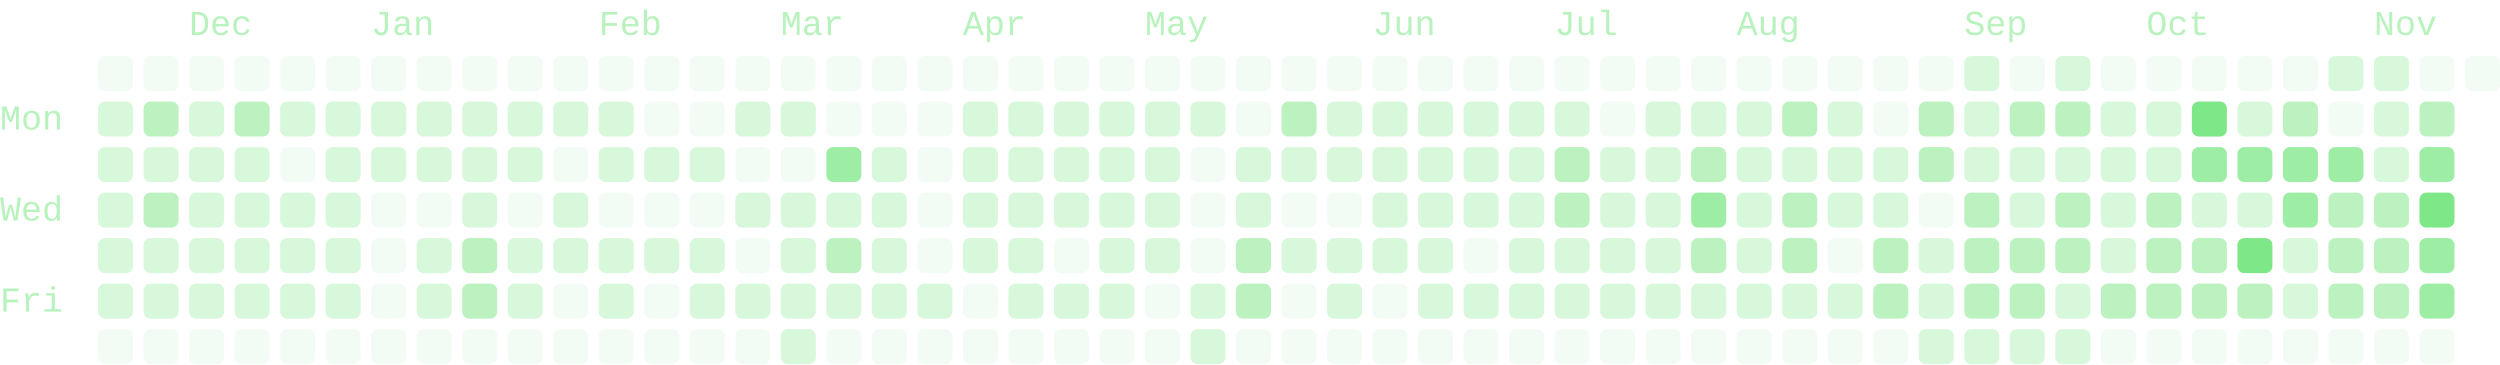
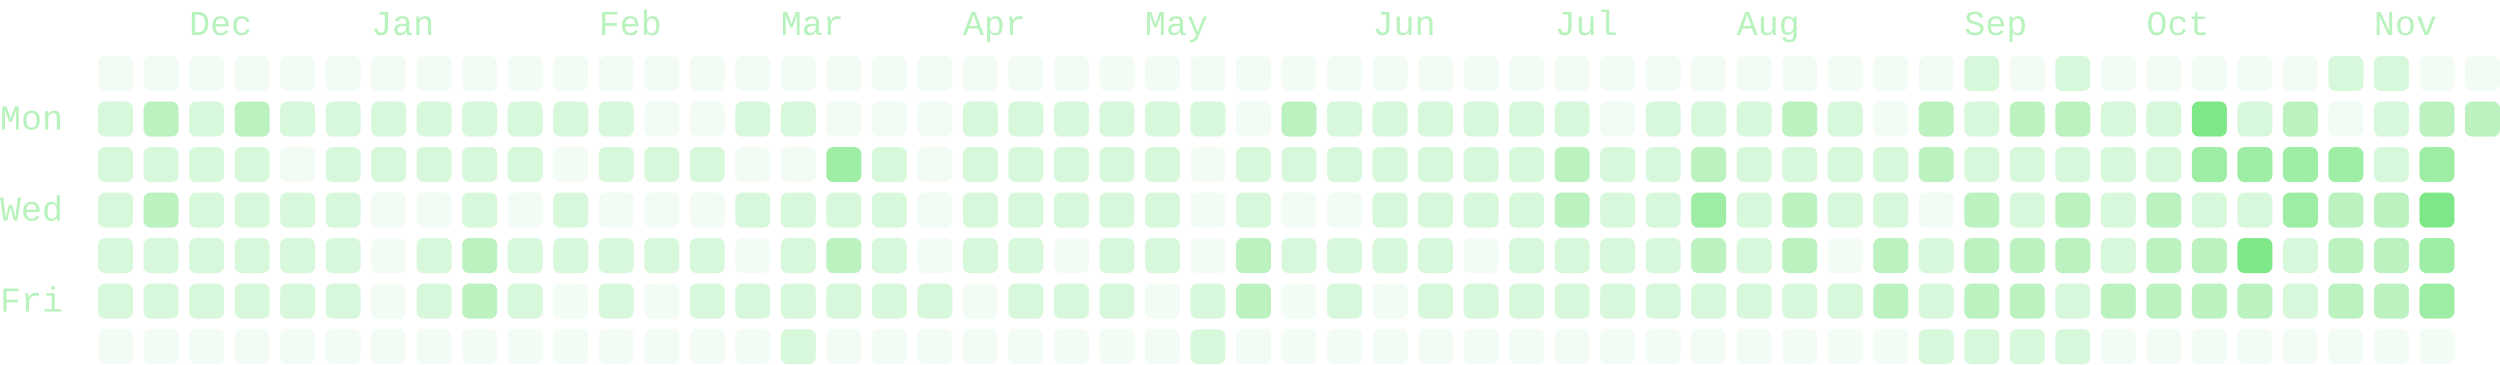
- <svg xmlns="http://www.w3.org/2000/svg" viewBox="0 0 714 104" width="714" height="104" role="img" aria-labelledby="cg-title" class="cg" color="#7ee787" font-family="ui-monospace, SFMono-Regular, Menlo, Consolas, 'Liberation Mono', monospace" font-size="10" data-total="2505" data-from="2025-11-16" data-to="2026-11-15">
+ <svg xmlns="http://www.w3.org/2000/svg" viewBox="0 0 714 104" width="714" height="104" role="img" aria-labelledby="cg-title" class="cg" color="#7ee787" font-family="ui-monospace, SFMono-Regular, Menlo, Consolas, 'Liberation Mono', monospace" font-size="10" data-total="2506" data-from="2025-11-16" data-to="2026-11-16">
  <g class="cg-labels" fill="currentColor" fill-opacity="0.55">
    <text class="cg-month" data-month="11" x="54" y="10">Dec</text>
    <text class="cg-month" data-month="0" x="106" y="10">Jan</text>
    <text class="cg-month" data-month="1" x="171" y="10">Feb</text>
    <text class="cg-month" data-month="2" x="223" y="10">Mar</text>
    <text class="cg-month" data-month="3" x="275" y="10">Apr</text>
    <text class="cg-month" data-month="4" x="327" y="10">May</text>
    <text class="cg-month" data-month="5" x="392" y="10">Jun</text>
    <text class="cg-month" data-month="6" x="444" y="10">Jul</text>
    <text class="cg-month" data-month="7" x="496" y="10">Aug</text>
    <text class="cg-month" data-month="8" x="561" y="10">Sep</text>
    <text class="cg-month" data-month="9" x="613" y="10">Oct</text>
    <text class="cg-month" data-month="10" x="678" y="10">Nov</text>
    <text class="cg-day" data-day="1" x="0" y="37">Mon</text>
    <text class="cg-day" data-day="3" x="0" y="63">Wed</text>
    <text class="cg-day" data-day="5" x="0" y="89">Fri</text>
  </g>
  <g class="cg-days" fill="currentColor">
    <g fill-opacity="0.09">
      <rect x="28" y="16" width="10" height="10" rx="2" data-date="2025-11-16" data-count="0" data-level="0" />
      <rect x="28" y="94" width="10" height="10" rx="2" data-date="2025-11-22" data-count="0" data-level="0" />
      <rect x="41" y="16" width="10" height="10" rx="2" data-date="2025-11-23" data-count="0" data-level="0" />
      <rect x="41" y="94" width="10" height="10" rx="2" data-date="2025-11-29" data-count="0" data-level="0" />
      <rect x="54" y="16" width="10" height="10" rx="2" data-date="2025-11-30" data-count="0" data-level="0" />
      <rect x="54" y="94" width="10" height="10" rx="2" data-date="2025-12-06" data-count="0" data-level="0" />
      <rect x="67" y="16" width="10" height="10" rx="2" data-date="2025-12-07" data-count="0" data-level="0" />
      <rect x="67" y="94" width="10" height="10" rx="2" data-date="2025-12-13" data-count="0" data-level="0" />
      <rect x="80" y="16" width="10" height="10" rx="2" data-date="2025-12-14" data-count="0" data-level="0" />
      <rect x="80" y="42" width="10" height="10" rx="2" data-date="2025-12-16" data-count="0" data-level="0" />
      <rect x="80" y="94" width="10" height="10" rx="2" data-date="2025-12-20" data-count="0" data-level="0" />
      <rect x="93" y="16" width="10" height="10" rx="2" data-date="2025-12-21" data-count="0" data-level="0" />
      <rect x="93" y="94" width="10" height="10" rx="2" data-date="2025-12-27" data-count="0" data-level="0" />
      <rect x="106" y="16" width="10" height="10" rx="2" data-date="2025-12-28" data-count="0" data-level="0" />
      <rect x="106" y="55" width="10" height="10" rx="2" data-date="2025-12-31" data-count="0" data-level="0" />
      <rect x="106" y="68" width="10" height="10" rx="2" data-date="2026-01-01" data-count="0" data-level="0" />
      <rect x="106" y="81" width="10" height="10" rx="2" data-date="2026-01-02" data-count="0" data-level="0" />
      <rect x="106" y="94" width="10" height="10" rx="2" data-date="2026-01-03" data-count="0" data-level="0" />
      <rect x="119" y="16" width="10" height="10" rx="2" data-date="2026-01-04" data-count="0" data-level="0" />
      <rect x="119" y="55" width="10" height="10" rx="2" data-date="2026-01-07" data-count="0" data-level="0" />
      <rect x="119" y="94" width="10" height="10" rx="2" data-date="2026-01-10" data-count="0" data-level="0" />
      <rect x="132" y="16" width="10" height="10" rx="2" data-date="2026-01-11" data-count="0" data-level="0" />
      <rect x="132" y="94" width="10" height="10" rx="2" data-date="2026-01-17" data-count="0" data-level="0" />
      <rect x="145" y="16" width="10" height="10" rx="2" data-date="2026-01-18" data-count="0" data-level="0" />
      <rect x="145" y="55" width="10" height="10" rx="2" data-date="2026-01-21" data-count="0" data-level="0" />
      <rect x="145" y="94" width="10" height="10" rx="2" data-date="2026-01-24" data-count="0" data-level="0" />
      <rect x="158" y="16" width="10" height="10" rx="2" data-date="2026-01-25" data-count="0" data-level="0" />
      <rect x="158" y="42" width="10" height="10" rx="2" data-date="2026-01-27" data-count="0" data-level="0" />
      <rect x="158" y="81" width="10" height="10" rx="2" data-date="2026-01-30" data-count="0" data-level="0" />
      <rect x="158" y="94" width="10" height="10" rx="2" data-date="2026-01-31" data-count="0" data-level="0" />
      <rect x="171" y="16" width="10" height="10" rx="2" data-date="2026-02-01" data-count="0" data-level="0" />
      <rect x="171" y="55" width="10" height="10" rx="2" data-date="2026-02-04" data-count="0" data-level="0" />
      <rect x="171" y="94" width="10" height="10" rx="2" data-date="2026-02-07" data-count="0" data-level="0" />
      <rect x="184" y="16" width="10" height="10" rx="2" data-date="2026-02-08" data-count="0" data-level="0" />
      <rect x="184" y="29" width="10" height="10" rx="2" data-date="2026-02-09" data-count="0" data-level="0" />
      <rect x="184" y="55" width="10" height="10" rx="2" data-date="2026-02-11" data-count="0" data-level="0" />
      <rect x="184" y="81" width="10" height="10" rx="2" data-date="2026-02-13" data-count="0" data-level="0" />
      <rect x="184" y="94" width="10" height="10" rx="2" data-date="2026-02-14" data-count="0" data-level="0" />
      <rect x="197" y="16" width="10" height="10" rx="2" data-date="2026-02-15" data-count="0" data-level="0" />
      <rect x="197" y="29" width="10" height="10" rx="2" data-date="2026-02-16" data-count="0" data-level="0" />
      <rect x="197" y="55" width="10" height="10" rx="2" data-date="2026-02-18" data-count="0" data-level="0" />
      <rect x="197" y="94" width="10" height="10" rx="2" data-date="2026-02-21" data-count="0" data-level="0" />
      <rect x="210" y="16" width="10" height="10" rx="2" data-date="2026-02-22" data-count="0" data-level="0" />
      <rect x="210" y="42" width="10" height="10" rx="2" data-date="2026-02-24" data-count="0" data-level="0" />
      <rect x="210" y="68" width="10" height="10" rx="2" data-date="2026-02-26" data-count="0" data-level="0" />
      <rect x="210" y="94" width="10" height="10" rx="2" data-date="2026-02-28" data-count="0" data-level="0" />
      <rect x="223" y="16" width="10" height="10" rx="2" data-date="2026-03-01" data-count="0" data-level="0" />
      <rect x="223" y="42" width="10" height="10" rx="2" data-date="2026-03-03" data-count="0" data-level="0" />
      <rect x="236" y="16" width="10" height="10" rx="2" data-date="2026-03-08" data-count="0" data-level="0" />
      <rect x="236" y="29" width="10" height="10" rx="2" data-date="2026-03-09" data-count="0" data-level="0" />
      <rect x="236" y="94" width="10" height="10" rx="2" data-date="2026-03-14" data-count="0" data-level="0" />
      <rect x="249" y="16" width="10" height="10" rx="2" data-date="2026-03-15" data-count="0" data-level="0" />
      <rect x="249" y="29" width="10" height="10" rx="2" data-date="2026-03-16" data-count="0" data-level="0" />
      <rect x="249" y="94" width="10" height="10" rx="2" data-date="2026-03-21" data-count="0" data-level="0" />
      <rect x="262" y="16" width="10" height="10" rx="2" data-date="2026-03-22" data-count="0" data-level="0" />
      <rect x="262" y="29" width="10" height="10" rx="2" data-date="2026-03-23" data-count="0" data-level="0" />
      <rect x="262" y="42" width="10" height="10" rx="2" data-date="2026-03-24" data-count="0" data-level="0" />
      <rect x="262" y="55" width="10" height="10" rx="2" data-date="2026-03-25" data-count="0" data-level="0" />
      <rect x="262" y="68" width="10" height="10" rx="2" data-date="2026-03-26" data-count="0" data-level="0" />
      <rect x="262" y="94" width="10" height="10" rx="2" data-date="2026-03-28" data-count="0" data-level="0" />
      <rect x="275" y="16" width="10" height="10" rx="2" data-date="2026-03-29" data-count="0" data-level="0" />
      <rect x="275" y="81" width="10" height="10" rx="2" data-date="2026-04-03" data-count="0" data-level="0" />
      <rect x="275" y="94" width="10" height="10" rx="2" data-date="2026-04-04" data-count="0" data-level="0" />
      <rect x="288" y="16" width="10" height="10" rx="2" data-date="2026-04-05" data-count="0" data-level="0" />
      <rect x="288" y="94" width="10" height="10" rx="2" data-date="2026-04-11" data-count="0" data-level="0" />
      <rect x="301" y="16" width="10" height="10" rx="2" data-date="2026-04-12" data-count="0" data-level="0" />
      <rect x="301" y="68" width="10" height="10" rx="2" data-date="2026-04-16" data-count="0" data-level="0" />
      <rect x="301" y="94" width="10" height="10" rx="2" data-date="2026-04-18" data-count="0" data-level="0" />
      <rect x="314" y="16" width="10" height="10" rx="2" data-date="2026-04-19" data-count="0" data-level="0" />
      <rect x="314" y="94" width="10" height="10" rx="2" data-date="2026-04-25" data-count="0" data-level="0" />
      <rect x="327" y="16" width="10" height="10" rx="2" data-date="2026-04-26" data-count="0" data-level="0" />
      <rect x="327" y="81" width="10" height="10" rx="2" data-date="2026-05-01" data-count="0" data-level="0" />
      <rect x="327" y="94" width="10" height="10" rx="2" data-date="2026-05-02" data-count="0" data-level="0" />
      <rect x="340" y="16" width="10" height="10" rx="2" data-date="2026-05-03" data-count="0" data-level="0" />
      <rect x="340" y="42" width="10" height="10" rx="2" data-date="2026-05-05" data-count="0" data-level="0" />
      <rect x="340" y="55" width="10" height="10" rx="2" data-date="2026-05-06" data-count="0" data-level="0" />
      <rect x="340" y="68" width="10" height="10" rx="2" data-date="2026-05-07" data-count="0" data-level="0" />
      <rect x="353" y="16" width="10" height="10" rx="2" data-date="2026-05-10" data-count="0" data-level="0" />
      <rect x="353" y="29" width="10" height="10" rx="2" data-date="2026-05-11" data-count="0" data-level="0" />
      <rect x="353" y="94" width="10" height="10" rx="2" data-date="2026-05-16" data-count="0" data-level="0" />
      <rect x="366" y="16" width="10" height="10" rx="2" data-date="2026-05-17" data-count="0" data-level="0" />
      <rect x="366" y="55" width="10" height="10" rx="2" data-date="2026-05-20" data-count="0" data-level="0" />
      <rect x="366" y="81" width="10" height="10" rx="2" data-date="2026-05-22" data-count="0" data-level="0" />
      <rect x="366" y="94" width="10" height="10" rx="2" data-date="2026-05-23" data-count="0" data-level="0" />
      <rect x="379" y="16" width="10" height="10" rx="2" data-date="2026-05-24" data-count="0" data-level="0" />
      <rect x="379" y="55" width="10" height="10" rx="2" data-date="2026-05-27" data-count="0" data-level="0" />
      <rect x="379" y="94" width="10" height="10" rx="2" data-date="2026-05-30" data-count="0" data-level="0" />
      <rect x="392" y="16" width="10" height="10" rx="2" data-date="2026-05-31" data-count="0" data-level="0" />
      <rect x="392" y="81" width="10" height="10" rx="2" data-date="2026-06-05" data-count="0" data-level="0" />
      <rect x="392" y="94" width="10" height="10" rx="2" data-date="2026-06-06" data-count="0" data-level="0" />
      <rect x="405" y="16" width="10" height="10" rx="2" data-date="2026-06-07" data-count="0" data-level="0" />
      <rect x="405" y="94" width="10" height="10" rx="2" data-date="2026-06-13" data-count="0" data-level="0" />
      <rect x="418" y="16" width="10" height="10" rx="2" data-date="2026-06-14" data-count="0" data-level="0" />
      <rect x="418" y="68" width="10" height="10" rx="2" data-date="2026-06-18" data-count="0" data-level="0" />
      <rect x="418" y="94" width="10" height="10" rx="2" data-date="2026-06-20" data-count="0" data-level="0" />
      <rect x="431" y="16" width="10" height="10" rx="2" data-date="2026-06-21" data-count="0" data-level="0" />
      <rect x="431" y="94" width="10" height="10" rx="2" data-date="2026-06-27" data-count="0" data-level="0" />
      <rect x="444" y="16" width="10" height="10" rx="2" data-date="2026-06-28" data-count="0" data-level="0" />
      <rect x="444" y="94" width="10" height="10" rx="2" data-date="2026-07-04" data-count="0" data-level="0" />
      <rect x="457" y="16" width="10" height="10" rx="2" data-date="2026-07-05" data-count="0" data-level="0" />
      <rect x="457" y="29" width="10" height="10" rx="2" data-date="2026-07-06" data-count="0" data-level="0" />
      <rect x="457" y="94" width="10" height="10" rx="2" data-date="2026-07-11" data-count="0" data-level="0" />
      <rect x="470" y="16" width="10" height="10" rx="2" data-date="2026-07-12" data-count="0" data-level="0" />
      <rect x="470" y="94" width="10" height="10" rx="2" data-date="2026-07-18" data-count="0" data-level="0" />
      <rect x="483" y="16" width="10" height="10" rx="2" data-date="2026-07-19" data-count="0" data-level="0" />
      <rect x="483" y="94" width="10" height="10" rx="2" data-date="2026-07-25" data-count="0" data-level="0" />
      <rect x="496" y="16" width="10" height="10" rx="2" data-date="2026-07-26" data-count="0" data-level="0" />
      <rect x="496" y="94" width="10" height="10" rx="2" data-date="2026-08-01" data-count="0" data-level="0" />
      <rect x="509" y="16" width="10" height="10" rx="2" data-date="2026-08-02" data-count="0" data-level="0" />
      <rect x="509" y="94" width="10" height="10" rx="2" data-date="2026-08-08" data-count="0" data-level="0" />
      <rect x="522" y="16" width="10" height="10" rx="2" data-date="2026-08-09" data-count="0" data-level="0" />
      <rect x="522" y="68" width="10" height="10" rx="2" data-date="2026-08-13" data-count="0" data-level="0" />
      <rect x="522" y="94" width="10" height="10" rx="2" data-date="2026-08-15" data-count="0" data-level="0" />
      <rect x="535" y="16" width="10" height="10" rx="2" data-date="2026-08-16" data-count="0" data-level="0" />
      <rect x="535" y="29" width="10" height="10" rx="2" data-date="2026-08-17" data-count="0" data-level="0" />
      <rect x="535" y="94" width="10" height="10" rx="2" data-date="2026-08-22" data-count="0" data-level="0" />
      <rect x="548" y="16" width="10" height="10" rx="2" data-date="2026-08-23" data-count="0" data-level="0" />
      <rect x="548" y="55" width="10" height="10" rx="2" data-date="2026-08-26" data-count="0" data-level="0" />
      <rect x="574" y="16" width="10" height="10" rx="2" data-date="2026-09-06" data-count="0" data-level="0" />
      <rect x="600" y="16" width="10" height="10" rx="2" data-date="2026-09-20" data-count="0" data-level="0" />
      <rect x="600" y="94" width="10" height="10" rx="2" data-date="2026-09-26" data-count="0" data-level="0" />
      <rect x="613" y="16" width="10" height="10" rx="2" data-date="2026-09-27" data-count="0" data-level="0" />
      <rect x="613" y="94" width="10" height="10" rx="2" data-date="2026-10-03" data-count="0" data-level="0" />
      <rect x="626" y="16" width="10" height="10" rx="2" data-date="2026-10-04" data-count="0" data-level="0" />
      <rect x="626" y="94" width="10" height="10" rx="2" data-date="2026-10-10" data-count="0" data-level="0" />
      <rect x="639" y="16" width="10" height="10" rx="2" data-date="2026-10-11" data-count="0" data-level="0" />
      <rect x="639" y="94" width="10" height="10" rx="2" data-date="2026-10-17" data-count="0" data-level="0" />
      <rect x="652" y="16" width="10" height="10" rx="2" data-date="2026-10-18" data-count="0" data-level="0" />
      <rect x="652" y="94" width="10" height="10" rx="2" data-date="2026-10-24" data-count="0" data-level="0" />
      <rect x="665" y="29" width="10" height="10" rx="2" data-date="2026-10-26" data-count="0" data-level="0" />
      <rect x="665" y="94" width="10" height="10" rx="2" data-date="2026-10-31" data-count="0" data-level="0" />
      <rect x="678" y="94" width="10" height="10" rx="2" data-date="2026-11-07" data-count="0" data-level="0" />
      <rect x="691" y="16" width="10" height="10" rx="2" data-date="2026-11-08" data-count="0" data-level="0" />
      <rect x="691" y="94" width="10" height="10" rx="2" data-date="2026-11-14" data-count="0" data-level="0" />
      <rect x="704" y="16" width="10" height="10" rx="2" data-date="2026-11-15" data-count="0" data-level="0" />
    </g>
    <g fill-opacity="0.3">
      <rect x="28" y="29" width="10" height="10" rx="2" data-date="2025-11-17" data-count="1" data-level="1" />
      <rect x="28" y="42" width="10" height="10" rx="2" data-date="2025-11-18" data-count="7" data-level="1" />
      <rect x="28" y="55" width="10" height="10" rx="2" data-date="2025-11-19" data-count="9" data-level="1" />
      <rect x="28" y="68" width="10" height="10" rx="2" data-date="2025-11-20" data-count="5" data-level="1" />
      <rect x="28" y="81" width="10" height="10" rx="2" data-date="2025-11-21" data-count="1" data-level="1" />
      <rect x="41" y="42" width="10" height="10" rx="2" data-date="2025-11-25" data-count="6" data-level="1" />
      <rect x="41" y="68" width="10" height="10" rx="2" data-date="2025-11-27" data-count="10" data-level="1" />
      <rect x="41" y="81" width="10" height="10" rx="2" data-date="2025-11-28" data-count="14" data-level="1" />
      <rect x="54" y="29" width="10" height="10" rx="2" data-date="2025-12-01" data-count="7" data-level="1" />
      <rect x="54" y="42" width="10" height="10" rx="2" data-date="2025-12-02" data-count="2" data-level="1" />
      <rect x="54" y="55" width="10" height="10" rx="2" data-date="2025-12-03" data-count="1" data-level="1" />
      <rect x="54" y="68" width="10" height="10" rx="2" data-date="2025-12-04" data-count="5" data-level="1" />
      <rect x="54" y="81" width="10" height="10" rx="2" data-date="2025-12-05" data-count="5" data-level="1" />
      <rect x="67" y="42" width="10" height="10" rx="2" data-date="2025-12-09" data-count="7" data-level="1" />
      <rect x="67" y="55" width="10" height="10" rx="2" data-date="2025-12-10" data-count="3" data-level="1" />
      <rect x="67" y="68" width="10" height="10" rx="2" data-date="2025-12-11" data-count="3" data-level="1" />
      <rect x="67" y="81" width="10" height="10" rx="2" data-date="2025-12-12" data-count="6" data-level="1" />
      <rect x="80" y="29" width="10" height="10" rx="2" data-date="2025-12-15" data-count="7" data-level="1" />
      <rect x="80" y="55" width="10" height="10" rx="2" data-date="2025-12-17" data-count="3" data-level="1" />
      <rect x="80" y="68" width="10" height="10" rx="2" data-date="2025-12-18" data-count="2" data-level="1" />
      <rect x="80" y="81" width="10" height="10" rx="2" data-date="2025-12-19" data-count="7" data-level="1" />
      <rect x="93" y="29" width="10" height="10" rx="2" data-date="2025-12-22" data-count="3" data-level="1" />
      <rect x="93" y="42" width="10" height="10" rx="2" data-date="2025-12-23" data-count="2" data-level="1" />
      <rect x="93" y="55" width="10" height="10" rx="2" data-date="2025-12-24" data-count="1" data-level="1" />
      <rect x="93" y="68" width="10" height="10" rx="2" data-date="2025-12-25" data-count="2" data-level="1" />
      <rect x="93" y="81" width="10" height="10" rx="2" data-date="2025-12-26" data-count="5" data-level="1" />
      <rect x="106" y="29" width="10" height="10" rx="2" data-date="2025-12-29" data-count="3" data-level="1" />
      <rect x="106" y="42" width="10" height="10" rx="2" data-date="2025-12-30" data-count="5" data-level="1" />
      <rect x="119" y="29" width="10" height="10" rx="2" data-date="2026-01-05" data-count="13" data-level="1" />
      <rect x="119" y="42" width="10" height="10" rx="2" data-date="2026-01-06" data-count="8" data-level="1" />
      <rect x="119" y="68" width="10" height="10" rx="2" data-date="2026-01-08" data-count="9" data-level="1" />
      <rect x="119" y="81" width="10" height="10" rx="2" data-date="2026-01-09" data-count="7" data-level="1" />
      <rect x="132" y="29" width="10" height="10" rx="2" data-date="2026-01-12" data-count="9" data-level="1" />
      <rect x="132" y="42" width="10" height="10" rx="2" data-date="2026-01-13" data-count="8" data-level="1" />
      <rect x="132" y="55" width="10" height="10" rx="2" data-date="2026-01-14" data-count="5" data-level="1" />
      <rect x="145" y="29" width="10" height="10" rx="2" data-date="2026-01-19" data-count="5" data-level="1" />
      <rect x="145" y="42" width="10" height="10" rx="2" data-date="2026-01-20" data-count="11" data-level="1" />
      <rect x="145" y="68" width="10" height="10" rx="2" data-date="2026-01-22" data-count="14" data-level="1" />
      <rect x="145" y="81" width="10" height="10" rx="2" data-date="2026-01-23" data-count="7" data-level="1" />
      <rect x="158" y="29" width="10" height="10" rx="2" data-date="2026-01-26" data-count="3" data-level="1" />
      <rect x="158" y="55" width="10" height="10" rx="2" data-date="2026-01-28" data-count="5" data-level="1" />
      <rect x="158" y="68" width="10" height="10" rx="2" data-date="2026-01-29" data-count="1" data-level="1" />
      <rect x="171" y="29" width="10" height="10" rx="2" data-date="2026-02-02" data-count="9" data-level="1" />
      <rect x="171" y="42" width="10" height="10" rx="2" data-date="2026-02-03" data-count="9" data-level="1" />
      <rect x="171" y="68" width="10" height="10" rx="2" data-date="2026-02-05" data-count="3" data-level="1" />
      <rect x="171" y="81" width="10" height="10" rx="2" data-date="2026-02-06" data-count="4" data-level="1" />
      <rect x="184" y="42" width="10" height="10" rx="2" data-date="2026-02-10" data-count="1" data-level="1" />
      <rect x="184" y="68" width="10" height="10" rx="2" data-date="2026-02-12" data-count="1" data-level="1" />
      <rect x="197" y="42" width="10" height="10" rx="2" data-date="2026-02-17" data-count="1" data-level="1" />
      <rect x="197" y="68" width="10" height="10" rx="2" data-date="2026-02-19" data-count="4" data-level="1" />
      <rect x="197" y="81" width="10" height="10" rx="2" data-date="2026-02-20" data-count="4" data-level="1" />
      <rect x="210" y="29" width="10" height="10" rx="2" data-date="2026-02-23" data-count="3" data-level="1" />
      <rect x="210" y="55" width="10" height="10" rx="2" data-date="2026-02-25" data-count="2" data-level="1" />
      <rect x="210" y="81" width="10" height="10" rx="2" data-date="2026-02-27" data-count="1" data-level="1" />
      <rect x="223" y="29" width="10" height="10" rx="2" data-date="2026-03-02" data-count="1" data-level="1" />
      <rect x="223" y="55" width="10" height="10" rx="2" data-date="2026-03-04" data-count="4" data-level="1" />
      <rect x="223" y="68" width="10" height="10" rx="2" data-date="2026-03-05" data-count="12" data-level="1" />
      <rect x="223" y="81" width="10" height="10" rx="2" data-date="2026-03-06" data-count="9" data-level="1" />
      <rect x="223" y="94" width="10" height="10" rx="2" data-date="2026-03-07" data-count="4" data-level="1" />
      <rect x="236" y="55" width="10" height="10" rx="2" data-date="2026-03-11" data-count="11" data-level="1" />
      <rect x="236" y="81" width="10" height="10" rx="2" data-date="2026-03-13" data-count="6" data-level="1" />
      <rect x="249" y="42" width="10" height="10" rx="2" data-date="2026-03-17" data-count="4" data-level="1" />
      <rect x="249" y="55" width="10" height="10" rx="2" data-date="2026-03-18" data-count="6" data-level="1" />
      <rect x="249" y="68" width="10" height="10" rx="2" data-date="2026-03-19" data-count="8" data-level="1" />
      <rect x="249" y="81" width="10" height="10" rx="2" data-date="2026-03-20" data-count="1" data-level="1" />
      <rect x="262" y="81" width="10" height="10" rx="2" data-date="2026-03-27" data-count="11" data-level="1" />
      <rect x="275" y="29" width="10" height="10" rx="2" data-date="2026-03-30" data-count="13" data-level="1" />
      <rect x="275" y="42" width="10" height="10" rx="2" data-date="2026-03-31" data-count="14" data-level="1" />
      <rect x="275" y="55" width="10" height="10" rx="2" data-date="2026-04-01" data-count="7" data-level="1" />
      <rect x="275" y="68" width="10" height="10" rx="2" data-date="2026-04-02" data-count="12" data-level="1" />
      <rect x="288" y="29" width="10" height="10" rx="2" data-date="2026-04-06" data-count="4" data-level="1" />
      <rect x="288" y="42" width="10" height="10" rx="2" data-date="2026-04-07" data-count="7" data-level="1" />
      <rect x="288" y="55" width="10" height="10" rx="2" data-date="2026-04-08" data-count="4" data-level="1" />
      <rect x="288" y="68" width="10" height="10" rx="2" data-date="2026-04-09" data-count="1" data-level="1" />
      <rect x="288" y="81" width="10" height="10" rx="2" data-date="2026-04-10" data-count="1" data-level="1" />
      <rect x="301" y="29" width="10" height="10" rx="2" data-date="2026-04-13" data-count="10" data-level="1" />
      <rect x="301" y="42" width="10" height="10" rx="2" data-date="2026-04-14" data-count="4" data-level="1" />
      <rect x="301" y="55" width="10" height="10" rx="2" data-date="2026-04-15" data-count="4" data-level="1" />
      <rect x="301" y="81" width="10" height="10" rx="2" data-date="2026-04-17" data-count="3" data-level="1" />
      <rect x="314" y="29" width="10" height="10" rx="2" data-date="2026-04-20" data-count="7" data-level="1" />
      <rect x="314" y="42" width="10" height="10" rx="2" data-date="2026-04-21" data-count="7" data-level="1" />
      <rect x="314" y="55" width="10" height="10" rx="2" data-date="2026-04-22" data-count="9" data-level="1" />
      <rect x="314" y="68" width="10" height="10" rx="2" data-date="2026-04-23" data-count="3" data-level="1" />
      <rect x="314" y="81" width="10" height="10" rx="2" data-date="2026-04-24" data-count="7" data-level="1" />
      <rect x="327" y="29" width="10" height="10" rx="2" data-date="2026-04-27" data-count="13" data-level="1" />
      <rect x="327" y="42" width="10" height="10" rx="2" data-date="2026-04-28" data-count="10" data-level="1" />
      <rect x="327" y="55" width="10" height="10" rx="2" data-date="2026-04-29" data-count="4" data-level="1" />
      <rect x="327" y="68" width="10" height="10" rx="2" data-date="2026-04-30" data-count="7" data-level="1" />
      <rect x="340" y="29" width="10" height="10" rx="2" data-date="2026-05-04" data-count="14" data-level="1" />
      <rect x="340" y="81" width="10" height="10" rx="2" data-date="2026-05-08" data-count="6" data-level="1" />
      <rect x="340" y="94" width="10" height="10" rx="2" data-date="2026-05-09" data-count="1" data-level="1" />
      <rect x="353" y="42" width="10" height="10" rx="2" data-date="2026-05-12" data-count="10" data-level="1" />
      <rect x="353" y="55" width="10" height="10" rx="2" data-date="2026-05-13" data-count="6" data-level="1" />
      <rect x="366" y="42" width="10" height="10" rx="2" data-date="2026-05-19" data-count="7" data-level="1" />
      <rect x="366" y="68" width="10" height="10" rx="2" data-date="2026-05-21" data-count="9" data-level="1" />
      <rect x="379" y="29" width="10" height="10" rx="2" data-date="2026-05-25" data-count="4" data-level="1" />
      <rect x="379" y="42" width="10" height="10" rx="2" data-date="2026-05-26" data-count="6" data-level="1" />
      <rect x="379" y="68" width="10" height="10" rx="2" data-date="2026-05-28" data-count="4" data-level="1" />
      <rect x="379" y="81" width="10" height="10" rx="2" data-date="2026-05-29" data-count="3" data-level="1" />
      <rect x="392" y="29" width="10" height="10" rx="2" data-date="2026-06-01" data-count="10" data-level="1" />
      <rect x="392" y="42" width="10" height="10" rx="2" data-date="2026-06-02" data-count="4" data-level="1" />
      <rect x="392" y="55" width="10" height="10" rx="2" data-date="2026-06-03" data-count="9" data-level="1" />
      <rect x="392" y="68" width="10" height="10" rx="2" data-date="2026-06-04" data-count="6" data-level="1" />
      <rect x="405" y="29" width="10" height="10" rx="2" data-date="2026-06-08" data-count="2" data-level="1" />
      <rect x="405" y="42" width="10" height="10" rx="2" data-date="2026-06-09" data-count="4" data-level="1" />
      <rect x="405" y="55" width="10" height="10" rx="2" data-date="2026-06-10" data-count="8" data-level="1" />
      <rect x="405" y="68" width="10" height="10" rx="2" data-date="2026-06-11" data-count="1" data-level="1" />
      <rect x="405" y="81" width="10" height="10" rx="2" data-date="2026-06-12" data-count="11" data-level="1" />
      <rect x="418" y="29" width="10" height="10" rx="2" data-date="2026-06-15" data-count="5" data-level="1" />
      <rect x="418" y="42" width="10" height="10" rx="2" data-date="2026-06-16" data-count="8" data-level="1" />
      <rect x="418" y="55" width="10" height="10" rx="2" data-date="2026-06-17" data-count="11" data-level="1" />
      <rect x="418" y="81" width="10" height="10" rx="2" data-date="2026-06-19" data-count="4" data-level="1" />
      <rect x="431" y="29" width="10" height="10" rx="2" data-date="2026-06-22" data-count="6" data-level="1" />
      <rect x="431" y="42" width="10" height="10" rx="2" data-date="2026-06-23" data-count="8" data-level="1" />
      <rect x="431" y="55" width="10" height="10" rx="2" data-date="2026-06-24" data-count="12" data-level="1" />
      <rect x="431" y="68" width="10" height="10" rx="2" data-date="2026-06-25" data-count="7" data-level="1" />
      <rect x="431" y="81" width="10" height="10" rx="2" data-date="2026-06-26" data-count="11" data-level="1" />
      <rect x="444" y="29" width="10" height="10" rx="2" data-date="2026-06-29" data-count="4" data-level="1" />
      <rect x="444" y="68" width="10" height="10" rx="2" data-date="2026-07-02" data-count="6" data-level="1" />
      <rect x="444" y="81" width="10" height="10" rx="2" data-date="2026-07-03" data-count="1" data-level="1" />
      <rect x="457" y="42" width="10" height="10" rx="2" data-date="2026-07-07" data-count="4" data-level="1" />
      <rect x="457" y="55" width="10" height="10" rx="2" data-date="2026-07-08" data-count="11" data-level="1" />
      <rect x="457" y="68" width="10" height="10" rx="2" data-date="2026-07-09" data-count="5" data-level="1" />
      <rect x="457" y="81" width="10" height="10" rx="2" data-date="2026-07-10" data-count="10" data-level="1" />
      <rect x="470" y="29" width="10" height="10" rx="2" data-date="2026-07-13" data-count="8" data-level="1" />
      <rect x="470" y="42" width="10" height="10" rx="2" data-date="2026-07-14" data-count="11" data-level="1" />
      <rect x="470" y="55" width="10" height="10" rx="2" data-date="2026-07-15" data-count="5" data-level="1" />
      <rect x="470" y="68" width="10" height="10" rx="2" data-date="2026-07-16" data-count="11" data-level="1" />
      <rect x="470" y="81" width="10" height="10" rx="2" data-date="2026-07-17" data-count="6" data-level="1" />
      <rect x="483" y="29" width="10" height="10" rx="2" data-date="2026-07-20" data-count="3" data-level="1" />
      <rect x="483" y="81" width="10" height="10" rx="2" data-date="2026-07-24" data-count="6" data-level="1" />
      <rect x="496" y="29" width="10" height="10" rx="2" data-date="2026-07-27" data-count="8" data-level="1" />
      <rect x="496" y="42" width="10" height="10" rx="2" data-date="2026-07-28" data-count="7" data-level="1" />
      <rect x="496" y="55" width="10" height="10" rx="2" data-date="2026-07-29" data-count="6" data-level="1" />
      <rect x="496" y="68" width="10" height="10" rx="2" data-date="2026-07-30" data-count="6" data-level="1" />
      <rect x="496" y="81" width="10" height="10" rx="2" data-date="2026-07-31" data-count="13" data-level="1" />
      <rect x="509" y="42" width="10" height="10" rx="2" data-date="2026-08-04" data-count="12" data-level="1" />
      <rect x="509" y="81" width="10" height="10" rx="2" data-date="2026-08-07" data-count="4" data-level="1" />
      <rect x="522" y="29" width="10" height="10" rx="2" data-date="2026-08-10" data-count="12" data-level="1" />
      <rect x="522" y="42" width="10" height="10" rx="2" data-date="2026-08-11" data-count="4" data-level="1" />
      <rect x="522" y="55" width="10" height="10" rx="2" data-date="2026-08-12" data-count="7" data-level="1" />
      <rect x="522" y="81" width="10" height="10" rx="2" data-date="2026-08-14" data-count="2" data-level="1" />
      <rect x="535" y="42" width="10" height="10" rx="2" data-date="2026-08-18" data-count="13" data-level="1" />
      <rect x="535" y="55" width="10" height="10" rx="2" data-date="2026-08-19" data-count="11" data-level="1" />
      <rect x="548" y="68" width="10" height="10" rx="2" data-date="2026-08-27" data-count="13" data-level="1" />
      <rect x="548" y="81" width="10" height="10" rx="2" data-date="2026-08-28" data-count="10" data-level="1" />
      <rect x="548" y="94" width="10" height="10" rx="2" data-date="2026-08-29" data-count="6" data-level="1" />
      <rect x="561" y="16" width="10" height="10" rx="2" data-date="2026-08-30" data-count="1" data-level="1" />
      <rect x="561" y="29" width="10" height="10" rx="2" data-date="2026-08-31" data-count="14" data-level="1" />
      <rect x="561" y="42" width="10" height="10" rx="2" data-date="2026-09-01" data-count="7" data-level="1" />
      <rect x="561" y="94" width="10" height="10" rx="2" data-date="2026-09-05" data-count="3" data-level="1" />
      <rect x="574" y="42" width="10" height="10" rx="2" data-date="2026-09-08" data-count="2" data-level="1" />
      <rect x="574" y="55" width="10" height="10" rx="2" data-date="2026-09-09" data-count="13" data-level="1" />
      <rect x="574" y="94" width="10" height="10" rx="2" data-date="2026-09-12" data-count="1" data-level="1" />
      <rect x="587" y="16" width="10" height="10" rx="2" data-date="2026-09-13" data-count="1" data-level="1" />
      <rect x="587" y="42" width="10" height="10" rx="2" data-date="2026-09-15" data-count="7" data-level="1" />
      <rect x="587" y="81" width="10" height="10" rx="2" data-date="2026-09-18" data-count="12" data-level="1" />
      <rect x="587" y="94" width="10" height="10" rx="2" data-date="2026-09-19" data-count="9" data-level="1" />
      <rect x="600" y="29" width="10" height="10" rx="2" data-date="2026-09-21" data-count="10" data-level="1" />
      <rect x="600" y="42" width="10" height="10" rx="2" data-date="2026-09-22" data-count="9" data-level="1" />
      <rect x="600" y="55" width="10" height="10" rx="2" data-date="2026-09-23" data-count="7" data-level="1" />
      <rect x="600" y="68" width="10" height="10" rx="2" data-date="2026-09-24" data-count="9" data-level="1" />
      <rect x="613" y="29" width="10" height="10" rx="2" data-date="2026-09-28" data-count="10" data-level="1" />
      <rect x="613" y="42" width="10" height="10" rx="2" data-date="2026-09-29" data-count="14" data-level="1" />
      <rect x="626" y="55" width="10" height="10" rx="2" data-date="2026-10-07" data-count="13" data-level="1" />
      <rect x="639" y="29" width="10" height="10" rx="2" data-date="2026-10-12" data-count="7" data-level="1" />
      <rect x="639" y="55" width="10" height="10" rx="2" data-date="2026-10-14" data-count="13" data-level="1" />
      <rect x="652" y="68" width="10" height="10" rx="2" data-date="2026-10-22" data-count="12" data-level="1" />
      <rect x="652" y="81" width="10" height="10" rx="2" data-date="2026-10-23" data-count="9" data-level="1" />
      <rect x="665" y="16" width="10" height="10" rx="2" data-date="2026-10-25" data-count="1" data-level="1" />
      <rect x="678" y="16" width="10" height="10" rx="2" data-date="2026-11-01" data-count="5" data-level="1" />
      <rect x="678" y="29" width="10" height="10" rx="2" data-date="2026-11-02" data-count="14" data-level="1" />
      <rect x="678" y="42" width="10" height="10" rx="2" data-date="2026-11-03" data-count="10" data-level="1" />
    </g>
    <g fill-opacity="0.52">
      <rect x="41" y="29" width="10" height="10" rx="2" data-date="2025-11-24" data-count="15" data-level="2" />
      <rect x="41" y="55" width="10" height="10" rx="2" data-date="2025-11-26" data-count="17" data-level="2" />
      <rect x="67" y="29" width="10" height="10" rx="2" data-date="2025-12-08" data-count="18" data-level="2" />
      <rect x="132" y="68" width="10" height="10" rx="2" data-date="2026-01-15" data-count="18" data-level="2" />
      <rect x="132" y="81" width="10" height="10" rx="2" data-date="2026-01-16" data-count="28" data-level="2" />
      <rect x="236" y="68" width="10" height="10" rx="2" data-date="2026-03-12" data-count="26" data-level="2" />
      <rect x="353" y="68" width="10" height="10" rx="2" data-date="2026-05-14" data-count="24" data-level="2" />
      <rect x="353" y="81" width="10" height="10" rx="2" data-date="2026-05-15" data-count="18" data-level="2" />
      <rect x="366" y="29" width="10" height="10" rx="2" data-date="2026-05-18" data-count="16" data-level="2" />
      <rect x="444" y="42" width="10" height="10" rx="2" data-date="2026-06-30" data-count="20" data-level="2" />
      <rect x="444" y="55" width="10" height="10" rx="2" data-date="2026-07-01" data-count="15" data-level="2" />
      <rect x="483" y="42" width="10" height="10" rx="2" data-date="2026-07-21" data-count="15" data-level="2" />
      <rect x="483" y="68" width="10" height="10" rx="2" data-date="2026-07-23" data-count="22" data-level="2" />
      <rect x="509" y="29" width="10" height="10" rx="2" data-date="2026-08-03" data-count="17" data-level="2" />
      <rect x="509" y="55" width="10" height="10" rx="2" data-date="2026-08-05" data-count="18" data-level="2" />
      <rect x="509" y="68" width="10" height="10" rx="2" data-date="2026-08-06" data-count="24" data-level="2" />
      <rect x="535" y="68" width="10" height="10" rx="2" data-date="2026-08-20" data-count="19" data-level="2" />
      <rect x="535" y="81" width="10" height="10" rx="2" data-date="2026-08-21" data-count="17" data-level="2" />
      <rect x="548" y="29" width="10" height="10" rx="2" data-date="2026-08-24" data-count="16" data-level="2" />
      <rect x="548" y="42" width="10" height="10" rx="2" data-date="2026-08-25" data-count="19" data-level="2" />
      <rect x="561" y="55" width="10" height="10" rx="2" data-date="2026-09-02" data-count="18" data-level="2" />
      <rect x="561" y="68" width="10" height="10" rx="2" data-date="2026-09-03" data-count="21" data-level="2" />
      <rect x="561" y="81" width="10" height="10" rx="2" data-date="2026-09-04" data-count="15" data-level="2" />
      <rect x="574" y="29" width="10" height="10" rx="2" data-date="2026-09-07" data-count="27" data-level="2" />
      <rect x="574" y="68" width="10" height="10" rx="2" data-date="2026-09-10" data-count="16" data-level="2" />
      <rect x="574" y="81" width="10" height="10" rx="2" data-date="2026-09-11" data-count="17" data-level="2" />
      <rect x="587" y="29" width="10" height="10" rx="2" data-date="2026-09-14" data-count="25" data-level="2" />
      <rect x="587" y="55" width="10" height="10" rx="2" data-date="2026-09-16" data-count="19" data-level="2" />
      <rect x="587" y="68" width="10" height="10" rx="2" data-date="2026-09-17" data-count="15" data-level="2" />
      <rect x="600" y="81" width="10" height="10" rx="2" data-date="2026-09-25" data-count="21" data-level="2" />
      <rect x="613" y="55" width="10" height="10" rx="2" data-date="2026-09-30" data-count="17" data-level="2" />
      <rect x="613" y="68" width="10" height="10" rx="2" data-date="2026-10-01" data-count="18" data-level="2" />
      <rect x="613" y="81" width="10" height="10" rx="2" data-date="2026-10-02" data-count="27" data-level="2" />
      <rect x="626" y="68" width="10" height="10" rx="2" data-date="2026-10-08" data-count="21" data-level="2" />
      <rect x="626" y="81" width="10" height="10" rx="2" data-date="2026-10-09" data-count="23" data-level="2" />
      <rect x="639" y="81" width="10" height="10" rx="2" data-date="2026-10-16" data-count="23" data-level="2" />
      <rect x="652" y="29" width="10" height="10" rx="2" data-date="2026-10-19" data-count="18" data-level="2" />
      <rect x="665" y="55" width="10" height="10" rx="2" data-date="2026-10-28" data-count="18" data-level="2" />
      <rect x="665" y="68" width="10" height="10" rx="2" data-date="2026-10-29" data-count="21" data-level="2" />
      <rect x="665" y="81" width="10" height="10" rx="2" data-date="2026-10-30" data-count="18" data-level="2" />
      <rect x="678" y="55" width="10" height="10" rx="2" data-date="2026-11-04" data-count="17" data-level="2" />
      <rect x="678" y="68" width="10" height="10" rx="2" data-date="2026-11-05" data-count="18" data-level="2" />
      <rect x="678" y="81" width="10" height="10" rx="2" data-date="2026-11-06" data-count="19" data-level="2" />
      <rect x="691" y="29" width="10" height="10" rx="2" data-date="2026-11-09" data-count="19" data-level="2" />
+       <rect x="704" y="29" width="10" height="10" rx="2" data-date="2026-11-16" data-count="15" data-level="2" />
    </g>
    <g fill-opacity="0.76">
      <rect x="236" y="42" width="10" height="10" rx="2" data-date="2026-03-10" data-count="34" data-level="3" />
      <rect x="483" y="55" width="10" height="10" rx="2" data-date="2026-07-22" data-count="29" data-level="3" />
      <rect x="626" y="42" width="10" height="10" rx="2" data-date="2026-10-06" data-count="41" data-level="3" />
      <rect x="639" y="42" width="10" height="10" rx="2" data-date="2026-10-13" data-count="32" data-level="3" />
      <rect x="652" y="42" width="10" height="10" rx="2" data-date="2026-10-20" data-count="34" data-level="3" />
      <rect x="652" y="55" width="10" height="10" rx="2" data-date="2026-10-21" data-count="33" data-level="3" />
      <rect x="665" y="42" width="10" height="10" rx="2" data-date="2026-10-27" data-count="38" data-level="3" />
      <rect x="691" y="42" width="10" height="10" rx="2" data-date="2026-11-10" data-count="35" data-level="3" />
      <rect x="691" y="68" width="10" height="10" rx="2" data-date="2026-11-12" data-count="35" data-level="3" />
      <rect x="691" y="81" width="10" height="10" rx="2" data-date="2026-11-13" data-count="37" data-level="3" />
    </g>
    <g fill-opacity="1.0">
      <rect x="626" y="29" width="10" height="10" rx="2" data-date="2026-10-05" data-count="49" data-level="4" />
      <rect x="639" y="68" width="10" height="10" rx="2" data-date="2026-10-15" data-count="43" data-level="4" />
      <rect x="691" y="55" width="10" height="10" rx="2" data-date="2026-11-11" data-count="56" data-level="4" />
    </g>
  </g>
</svg>
